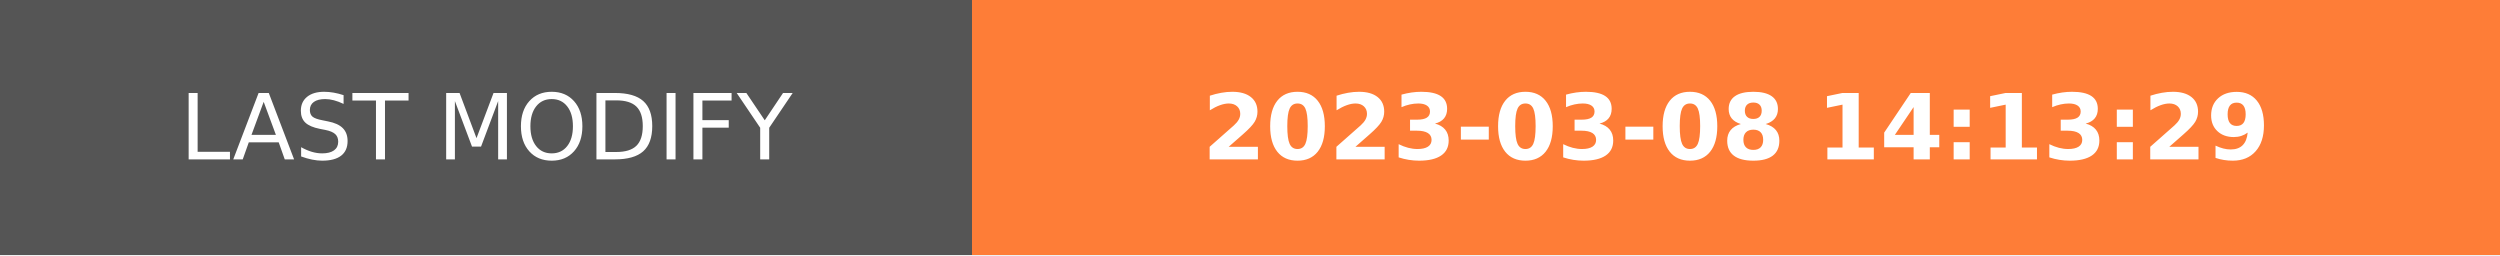
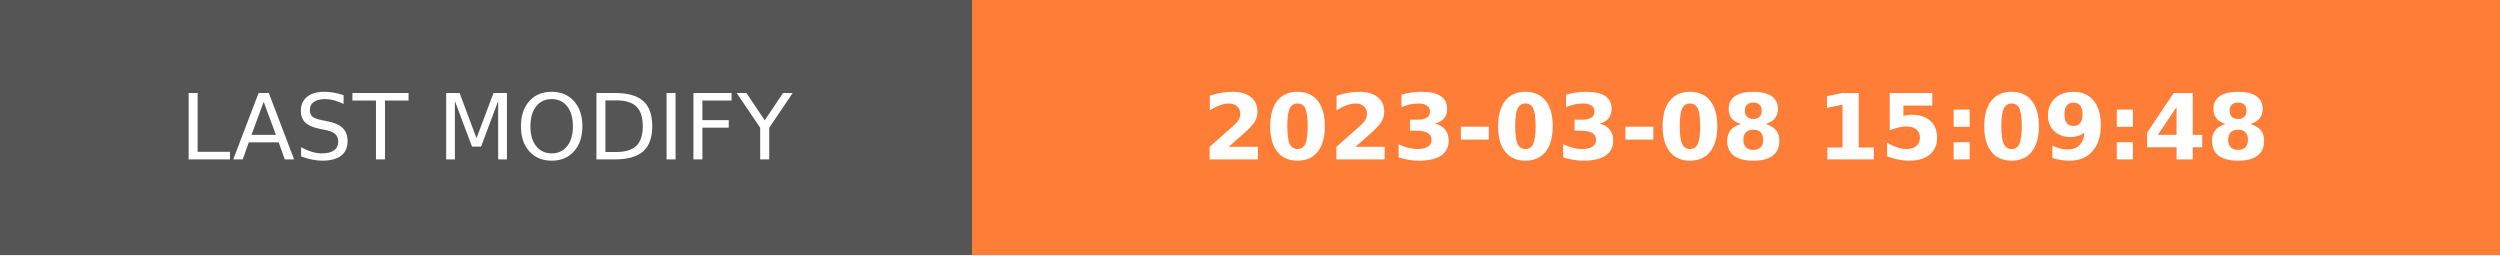
- <svg xmlns="http://www.w3.org/2000/svg" width="274.5" height="28" role="img" aria-label="LAST MODIFY: 2023-03-08 14:13:29">
+ <svg xmlns="http://www.w3.org/2000/svg" width="274.5" height="28" role="img" aria-label="LAST MODIFY: 2023-03-08 15:09:48">
  <g shape-rendering="crispEdges">
    <rect width="106.75" height="28" fill="#555" />
    <rect x="106.75" width="167.75" height="28" fill="#fe7d37" />
  </g>
  <g fill="#fff" text-anchor="middle" font-family="Verdana,Geneva,DejaVu Sans,sans-serif" text-rendering="geometricPrecision" font-size="100">
    <text transform="scale(.1)" x="533.75" y="175" textLength="827.5" fill="#fff">LAST MODIFY</text>
-     <text transform="scale(.1)" x="1906.25" y="175" textLength="1437.5" fill="#fff" font-weight="bold">2023-03-08 14:13:29</text>
+     <text transform="scale(.1)" x="1906.25" y="175" textLength="1437.5" fill="#fff" font-weight="bold">2023-03-08 15:09:48</text>
  </g>
</svg>
